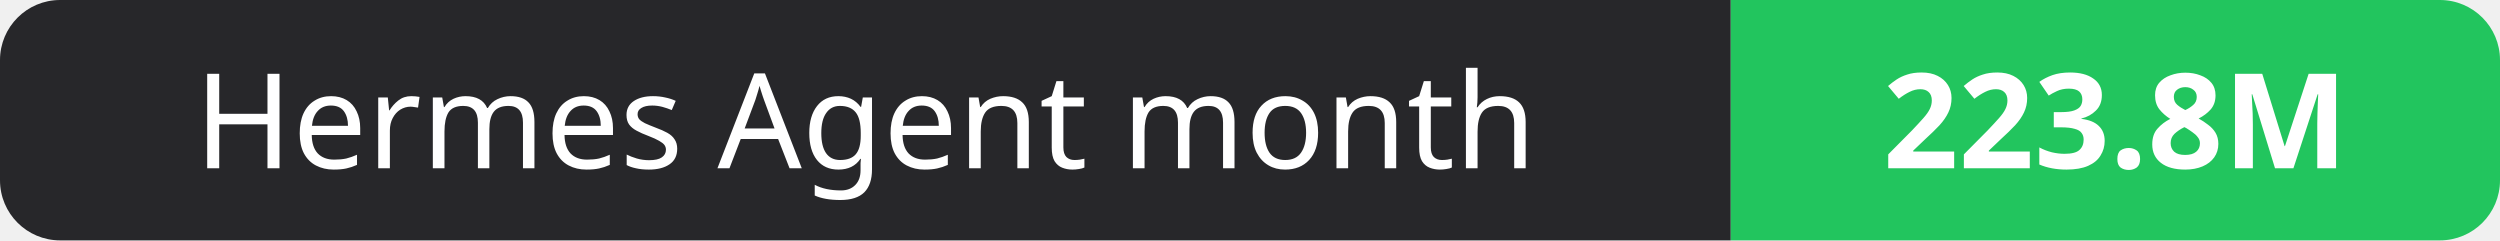
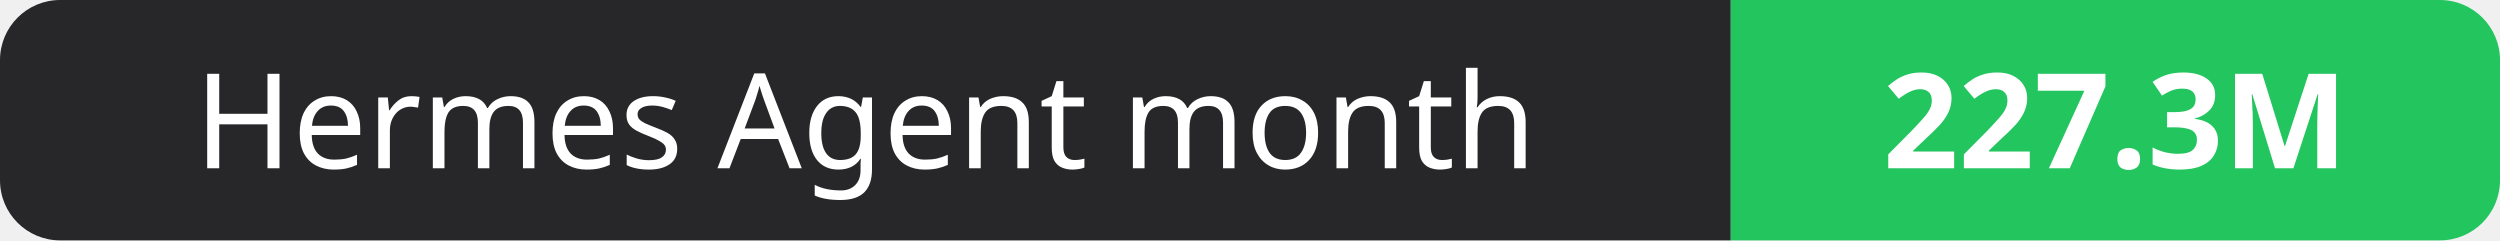
- <svg xmlns="http://www.w3.org/2000/svg" width="208" height="20" role="img" aria-label="Hermes Agent month: 223.8M">
+ <svg xmlns="http://www.w3.org/2000/svg" width="208" height="20" role="img" aria-label="Hermes Agent month: 227.3M">
  <clipPath id="r">
    <rect width="208" height="20" rx="5" fill="#fff" />
  </clipPath>
  <g clip-path="url(#r)">
    <rect width="144" height="20" fill="#27272a" />
    <rect x="144" width="64" height="20" fill="#22c55e" />
  </g>
  <g fill="#fff" text-anchor="middle" font-family="Verdana,Geneva,sans-serif" font-size="11">
    <text x="72.0" y="14">Hermes Agent month</text>
-     <text x="176.0" y="14" font-weight="700">223.8M</text>
+     <text x="176.0" y="14" font-weight="700">227.3M</text>
  </g>
</svg>
